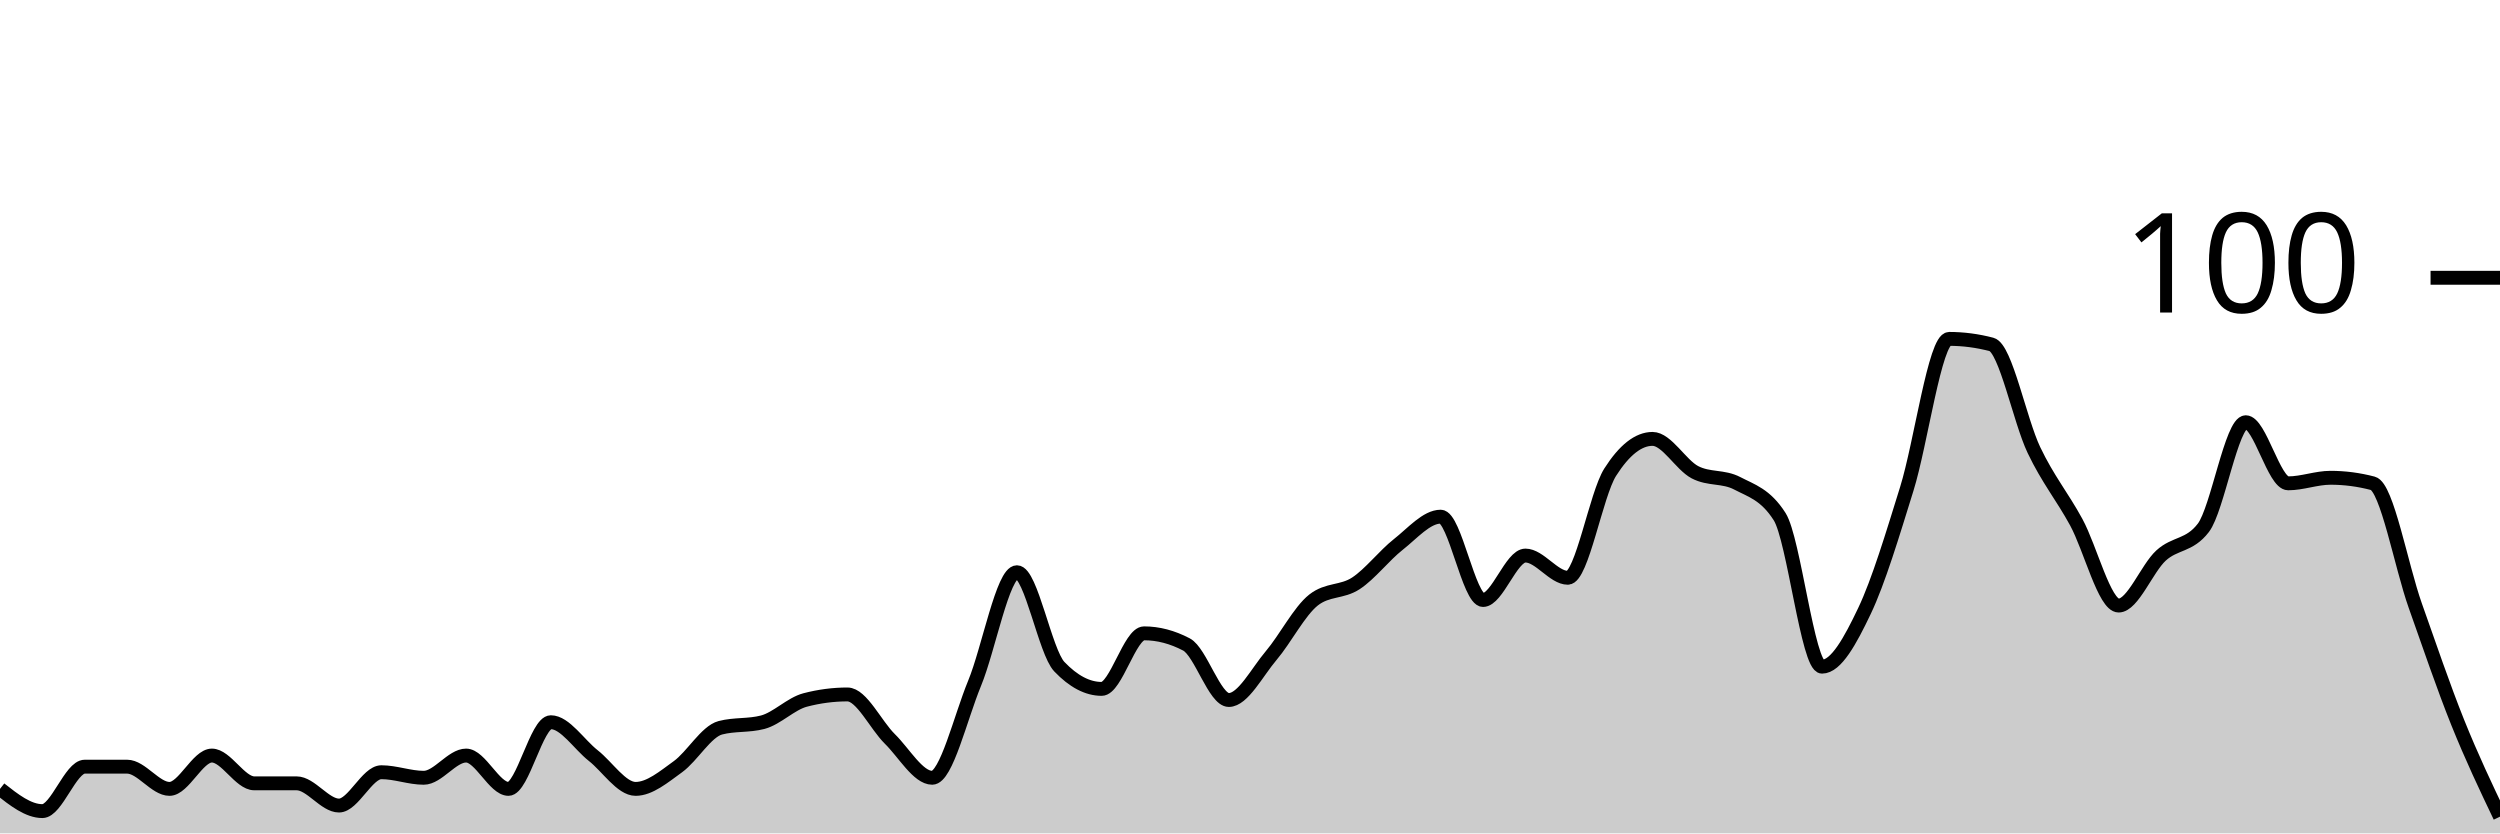
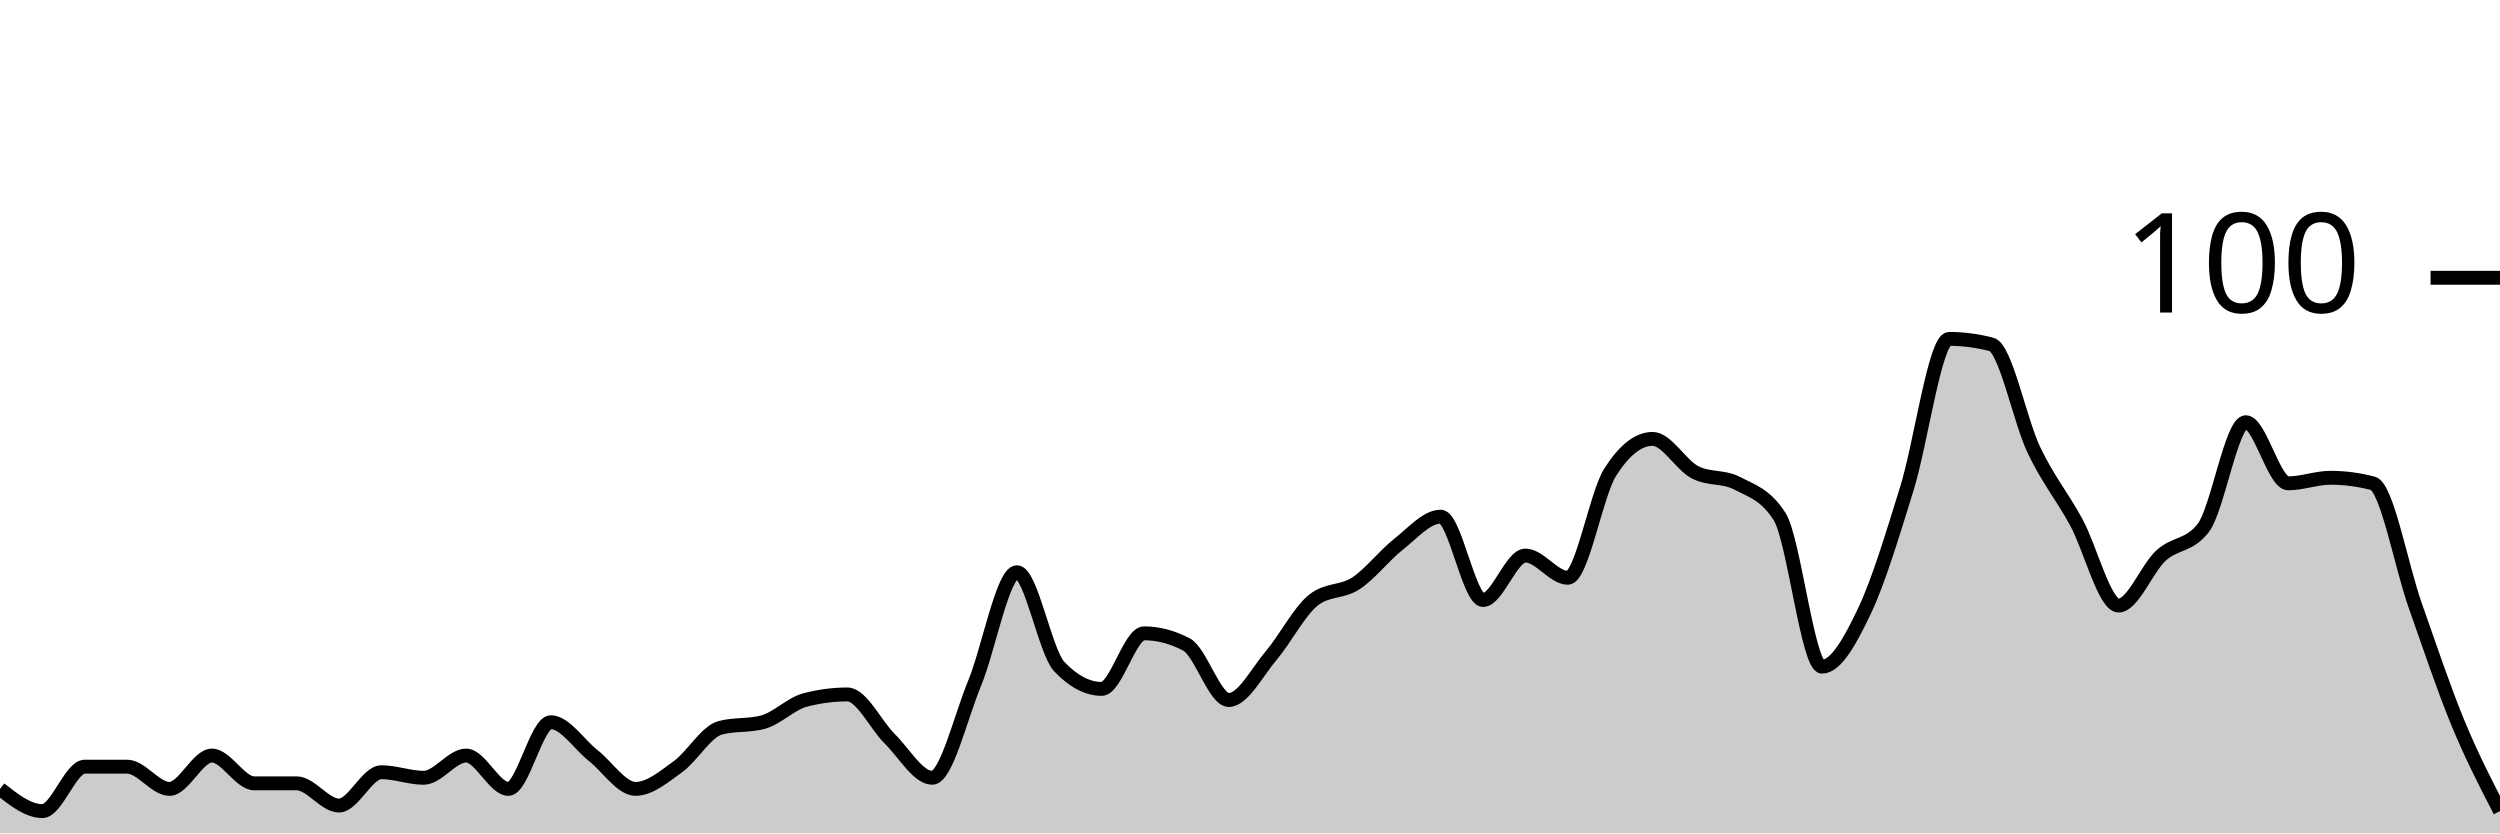
<svg xmlns="http://www.w3.org/2000/svg" viewBox="0 0 180 60">
  <g transform="translate(0,20)">
-     <path class="area" fill="rgba(0, 0, 0, 0.2)" d="M0,36.8C1.017,37.6,2.034,38.4,3.051,38.4C4.068,38.4,5.085,35.2,6.102,35.2C7.119,35.2,8.136,35.2,9.153,35.2C10.169,35.2,11.186,36.8,12.203,36.8C13.22,36.8,14.237,34.4,15.254,34.4C16.271,34.4,17.288,36.4,18.305,36.4C19.322,36.4,20.339,36.4,21.356,36.4C22.373,36.4,23.39,38,24.407,38C25.424,38,26.441,35.6,27.458,35.6C28.475,35.6,29.492,36,30.508,36C31.525,36,32.542,34.4,33.559,34.4C34.576,34.4,35.593,36.8,36.61,36.8C37.627,36.8,38.644,32,39.661,32C40.678,32,41.695,33.6,42.712,34.4C43.729,35.2,44.746,36.8,45.763,36.8C46.78,36.8,47.797,35.933,48.814,35.2C49.831,34.467,50.847,32.667,51.864,32.4C52.881,32.133,53.898,32.267,54.915,32C55.932,31.733,56.949,30.667,57.966,30.4C58.983,30.133,60,30,61.017,30C62.034,30,63.051,32.2,64.068,33.2C65.085,34.2,66.102,36,67.119,36C68.136,36,69.153,31.667,70.169,29.2C71.186,26.733,72.203,21.2,73.22,21.2C74.237,21.2,75.254,26.933,76.271,28C77.288,29.067,78.305,29.6,79.322,29.6C80.339,29.6,81.356,25.6,82.373,25.6C83.39,25.6,84.407,25.867,85.424,26.4C86.441,26.933,87.458,30.4,88.475,30.4C89.492,30.4,90.508,28.4,91.525,27.2C92.542,26,93.559,24,94.576,23.2C95.593,22.4,96.61,22.667,97.627,22C98.644,21.333,99.661,20,100.678,19.2C101.695,18.4,102.712,17.2,103.729,17.2C104.746,17.2,105.763,23.2,106.78,23.2C107.797,23.2,108.814,20,109.831,20C110.847,20,111.864,21.6,112.881,21.6C113.898,21.6,114.915,15.6,115.932,14C116.949,12.4,117.966,11.6,118.983,11.6C120,11.6,121.017,13.467,122.034,14C123.051,14.533,124.068,14.267,125.085,14.8C126.102,15.333,127.119,15.6,128.136,17.2C129.153,18.8,130.169,28,131.186,28C132.203,28,133.22,26.133,134.237,24C135.254,21.867,136.271,18.467,137.288,15.2C138.305,11.933,139.322,4.4,140.339,4.4C141.356,4.4,142.373,4.533,143.39,4.8C144.407,5.067,145.424,10.267,146.441,12.4C147.458,14.533,148.475,15.733,149.492,17.6C150.508,19.467,151.525,23.6,152.542,23.6C153.559,23.6,154.576,20.933,155.593,20C156.61,19.067,157.627,19.333,158.644,18C159.661,16.667,160.678,10.4,161.695,10.4C162.712,10.4,163.729,14.8,164.746,14.8C165.763,14.8,166.78,14.4,167.797,14.4C168.814,14.4,169.831,14.533,170.847,14.8C171.864,15.067,172.881,20.733,173.898,23.6C174.915,26.467,175.932,29.467,176.949,32C177.966,34.533,178.983,36.667,180,38.8L180,40C178.983,40,177.966,40,176.949,40C175.932,40,174.915,40,173.898,40C172.881,40,171.864,40,170.847,40C169.831,40,168.814,40,167.797,40C166.78,40,165.763,40,164.746,40C163.729,40,162.712,40,161.695,40C160.678,40,159.661,40,158.644,40C157.627,40,156.61,40,155.593,40C154.576,40,153.559,40,152.542,40C151.525,40,150.508,40,149.492,40C148.475,40,147.458,40,146.441,40C145.424,40,144.407,40,143.39,40C142.373,40,141.356,40,140.339,40C139.322,40,138.305,40,137.288,40C136.271,40,135.254,40,134.237,40C133.22,40,132.203,40,131.186,40C130.169,40,129.153,40,128.136,40C127.119,40,126.102,40,125.085,40C124.068,40,123.051,40,122.034,40C121.017,40,120,40,118.983,40C117.966,40,116.949,40,115.932,40C114.915,40,113.898,40,112.881,40C111.864,40,110.847,40,109.831,40C108.814,40,107.797,40,106.78,40C105.763,40,104.746,40,103.729,40C102.712,40,101.695,40,100.678,40C99.661,40,98.644,40,97.627,40C96.61,40,95.593,40,94.576,40C93.559,40,92.542,40,91.525,40C90.508,40,89.492,40,88.475,40C87.458,40,86.441,40,85.424,40C84.407,40,83.39,40,82.373,40C81.356,40,80.339,40,79.322,40C78.305,40,77.288,40,76.271,40C75.254,40,74.237,40,73.22,40C72.203,40,71.186,40,70.169,40C69.153,40,68.136,40,67.119,40C66.102,40,65.085,40,64.068,40C63.051,40,62.034,40,61.017,40C60,40,58.983,40,57.966,40C56.949,40,55.932,40,54.915,40C53.898,40,52.881,40,51.864,40C50.847,40,49.831,40,48.814,40C47.797,40,46.78,40,45.763,40C44.746,40,43.729,40,42.712,40C41.695,40,40.678,40,39.661,40C38.644,40,37.627,40,36.61,40C35.593,40,34.576,40,33.559,40C32.542,40,31.525,40,30.508,40C29.492,40,28.475,40,27.458,40C26.441,40,25.424,40,24.407,40C23.39,40,22.373,40,21.356,40C20.339,40,19.322,40,18.305,40C17.288,40,16.271,40,15.254,40C14.237,40,13.22,40,12.203,40C11.186,40,10.169,40,9.153,40C8.136,40,7.119,40,6.102,40C5.085,40,4.068,40,3.051,40C2.034,40,1.017,40,0,40Z" />
-     <path class="line" stroke="black" fill="none" d="M0,36.8C1.017,37.6,2.034,38.4,3.051,38.4C4.068,38.4,5.085,35.2,6.102,35.2C7.119,35.2,8.136,35.2,9.153,35.2C10.169,35.2,11.186,36.8,12.203,36.8C13.22,36.8,14.237,34.4,15.254,34.4C16.271,34.4,17.288,36.4,18.305,36.4C19.322,36.4,20.339,36.4,21.356,36.4C22.373,36.4,23.39,38,24.407,38C25.424,38,26.441,35.6,27.458,35.6C28.475,35.6,29.492,36,30.508,36C31.525,36,32.542,34.4,33.559,34.4C34.576,34.4,35.593,36.8,36.61,36.8C37.627,36.8,38.644,32,39.661,32C40.678,32,41.695,33.6,42.712,34.4C43.729,35.2,44.746,36.8,45.763,36.8C46.78,36.8,47.797,35.933,48.814,35.2C49.831,34.467,50.847,32.667,51.864,32.4C52.881,32.133,53.898,32.267,54.915,32C55.932,31.733,56.949,30.667,57.966,30.4C58.983,30.133,60,30,61.017,30C62.034,30,63.051,32.2,64.068,33.2C65.085,34.2,66.102,36,67.119,36C68.136,36,69.153,31.667,70.169,29.2C71.186,26.733,72.203,21.2,73.22,21.2C74.237,21.2,75.254,26.933,76.271,28C77.288,29.067,78.305,29.6,79.322,29.6C80.339,29.6,81.356,25.6,82.373,25.6C83.39,25.6,84.407,25.867,85.424,26.4C86.441,26.933,87.458,30.4,88.475,30.4C89.492,30.4,90.508,28.4,91.525,27.2C92.542,26,93.559,24,94.576,23.2C95.593,22.4,96.61,22.667,97.627,22C98.644,21.333,99.661,20,100.678,19.2C101.695,18.4,102.712,17.2,103.729,17.2C104.746,17.2,105.763,23.2,106.78,23.2C107.797,23.2,108.814,20,109.831,20C110.847,20,111.864,21.6,112.881,21.6C113.898,21.6,114.915,15.6,115.932,14C116.949,12.4,117.966,11.6,118.983,11.6C120,11.6,121.017,13.467,122.034,14C123.051,14.533,124.068,14.267,125.085,14.8C126.102,15.333,127.119,15.6,128.136,17.2C129.153,18.8,130.169,28,131.186,28C132.203,28,133.22,26.133,134.237,24C135.254,21.867,136.271,18.467,137.288,15.2C138.305,11.933,139.322,4.4,140.339,4.4C141.356,4.4,142.373,4.533,143.39,4.8C144.407,5.067,145.424,10.267,146.441,12.4C147.458,14.533,148.475,15.733,149.492,17.6C150.508,19.467,151.525,23.6,152.542,23.6C153.559,23.6,154.576,20.933,155.593,20C156.61,19.067,157.627,19.333,158.644,18C159.661,16.667,160.678,10.4,161.695,10.4C162.712,10.4,163.729,14.8,164.746,14.8C165.763,14.8,166.78,14.4,167.797,14.4C168.814,14.4,169.831,14.533,170.847,14.8C171.864,15.067,172.881,20.733,173.898,23.6C174.915,26.467,175.932,29.467,176.949,32C177.966,34.533,178.983,36.667,180,38.8" />
+     <path class="area" fill="rgba(0, 0, 0, 0.2)" d="M0,36.8C1.017,37.6,2.034,38.4,3.051,38.4C4.068,38.4,5.085,35.2,6.102,35.2C7.119,35.2,8.136,35.2,9.153,35.2C10.169,35.2,11.186,36.8,12.203,36.8C13.22,36.8,14.237,34.4,15.254,34.4C16.271,34.4,17.288,36.4,18.305,36.4C19.322,36.4,20.339,36.4,21.356,36.4C22.373,36.4,23.39,38,24.407,38C25.424,38,26.441,35.6,27.458,35.6C28.475,35.6,29.492,36,30.508,36C31.525,36,32.542,34.4,33.559,34.4C34.576,34.4,35.593,36.8,36.61,36.8C37.627,36.8,38.644,32,39.661,32C40.678,32,41.695,33.6,42.712,34.4C43.729,35.2,44.746,36.8,45.763,36.8C46.78,36.8,47.797,35.933,48.814,35.2C49.831,34.467,50.847,32.667,51.864,32.4C52.881,32.133,53.898,32.267,54.915,32C55.932,31.733,56.949,30.667,57.966,30.4C58.983,30.133,60,30,61.017,30C62.034,30,63.051,32.2,64.068,33.2C65.085,34.2,66.102,36,67.119,36C68.136,36,69.153,31.667,70.169,29.2C71.186,26.733,72.203,21.2,73.22,21.2C74.237,21.2,75.254,26.933,76.271,28C77.288,29.067,78.305,29.6,79.322,29.6C80.339,29.6,81.356,25.6,82.373,25.6C83.39,25.6,84.407,25.867,85.424,26.4C86.441,26.933,87.458,30.4,88.475,30.4C89.492,30.4,90.508,28.4,91.525,27.2C92.542,26,93.559,24,94.576,23.2C95.593,22.4,96.61,22.667,97.627,22C98.644,21.333,99.661,20,100.678,19.2C101.695,18.4,102.712,17.2,103.729,17.2C104.746,17.2,105.763,23.2,106.78,23.2C107.797,23.2,108.814,20,109.831,20C110.847,20,111.864,21.6,112.881,21.6C113.898,21.6,114.915,15.6,115.932,14C116.949,12.4,117.966,11.6,118.983,11.6C120,11.6,121.017,13.467,122.034,14C123.051,14.533,124.068,14.267,125.085,14.8C126.102,15.333,127.119,15.6,128.136,17.2C129.153,18.8,130.169,28,131.186,28C132.203,28,133.22,26.133,134.237,24C135.254,21.867,136.271,18.467,137.288,15.2C138.305,11.933,139.322,4.4,140.339,4.4C141.356,4.4,142.373,4.533,143.39,4.8C144.407,5.067,145.424,10.267,146.441,12.4C147.458,14.533,148.475,15.733,149.492,17.6C150.508,19.467,151.525,23.6,152.542,23.6C153.559,23.6,154.576,20.933,155.593,20C156.61,19.067,157.627,19.333,158.644,18C159.661,16.667,160.678,10.4,161.695,10.4C162.712,10.4,163.729,14.8,164.746,14.8C165.763,14.8,166.78,14.4,167.797,14.4C168.814,14.4,169.831,14.533,170.847,14.8C171.864,15.067,172.881,20.733,173.898,23.6C174.915,26.467,175.932,29.533,176.949,32C177.966,34.467,178.983,36.433,180,38.4L180,40C178.983,40,177.966,40,176.949,40C175.932,40,174.915,40,173.898,40C172.881,40,171.864,40,170.847,40C169.831,40,168.814,40,167.797,40C166.78,40,165.763,40,164.746,40C163.729,40,162.712,40,161.695,40C160.678,40,159.661,40,158.644,40C157.627,40,156.61,40,155.593,40C154.576,40,153.559,40,152.542,40C151.525,40,150.508,40,149.492,40C148.475,40,147.458,40,146.441,40C145.424,40,144.407,40,143.39,40C142.373,40,141.356,40,140.339,40C139.322,40,138.305,40,137.288,40C136.271,40,135.254,40,134.237,40C133.22,40,132.203,40,131.186,40C130.169,40,129.153,40,128.136,40C127.119,40,126.102,40,125.085,40C124.068,40,123.051,40,122.034,40C121.017,40,120,40,118.983,40C117.966,40,116.949,40,115.932,40C114.915,40,113.898,40,112.881,40C111.864,40,110.847,40,109.831,40C108.814,40,107.797,40,106.78,40C105.763,40,104.746,40,103.729,40C102.712,40,101.695,40,100.678,40C99.661,40,98.644,40,97.627,40C96.61,40,95.593,40,94.576,40C93.559,40,92.542,40,91.525,40C90.508,40,89.492,40,88.475,40C87.458,40,86.441,40,85.424,40C84.407,40,83.39,40,82.373,40C81.356,40,80.339,40,79.322,40C78.305,40,77.288,40,76.271,40C75.254,40,74.237,40,73.22,40C72.203,40,71.186,40,70.169,40C69.153,40,68.136,40,67.119,40C66.102,40,65.085,40,64.068,40C63.051,40,62.034,40,61.017,40C60,40,58.983,40,57.966,40C56.949,40,55.932,40,54.915,40C53.898,40,52.881,40,51.864,40C50.847,40,49.831,40,48.814,40C47.797,40,46.78,40,45.763,40C44.746,40,43.729,40,42.712,40C41.695,40,40.678,40,39.661,40C38.644,40,37.627,40,36.61,40C35.593,40,34.576,40,33.559,40C32.542,40,31.525,40,30.508,40C29.492,40,28.475,40,27.458,40C26.441,40,25.424,40,24.407,40C23.39,40,22.373,40,21.356,40C20.339,40,19.322,40,18.305,40C17.288,40,16.271,40,15.254,40C14.237,40,13.22,40,12.203,40C11.186,40,10.169,40,9.153,40C8.136,40,7.119,40,6.102,40C5.085,40,4.068,40,3.051,40C2.034,40,1.017,40,0,40Z" />
+     <path class="line" stroke="black" fill="none" d="M0,36.8C1.017,37.6,2.034,38.4,3.051,38.4C4.068,38.4,5.085,35.2,6.102,35.2C7.119,35.2,8.136,35.2,9.153,35.2C10.169,35.2,11.186,36.8,12.203,36.8C13.22,36.8,14.237,34.4,15.254,34.4C16.271,34.4,17.288,36.4,18.305,36.4C19.322,36.4,20.339,36.4,21.356,36.4C22.373,36.4,23.39,38,24.407,38C25.424,38,26.441,35.6,27.458,35.6C28.475,35.6,29.492,36,30.508,36C31.525,36,32.542,34.4,33.559,34.4C34.576,34.4,35.593,36.8,36.61,36.8C37.627,36.8,38.644,32,39.661,32C40.678,32,41.695,33.6,42.712,34.4C43.729,35.2,44.746,36.8,45.763,36.8C46.78,36.8,47.797,35.933,48.814,35.2C49.831,34.467,50.847,32.667,51.864,32.4C52.881,32.133,53.898,32.267,54.915,32C55.932,31.733,56.949,30.667,57.966,30.4C58.983,30.133,60,30,61.017,30C62.034,30,63.051,32.2,64.068,33.2C65.085,34.2,66.102,36,67.119,36C68.136,36,69.153,31.667,70.169,29.2C71.186,26.733,72.203,21.2,73.22,21.2C74.237,21.2,75.254,26.933,76.271,28C77.288,29.067,78.305,29.6,79.322,29.6C80.339,29.6,81.356,25.6,82.373,25.6C83.39,25.6,84.407,25.867,85.424,26.4C86.441,26.933,87.458,30.4,88.475,30.4C89.492,30.4,90.508,28.4,91.525,27.2C92.542,26,93.559,24,94.576,23.2C95.593,22.4,96.61,22.667,97.627,22C98.644,21.333,99.661,20,100.678,19.2C101.695,18.4,102.712,17.2,103.729,17.2C104.746,17.2,105.763,23.2,106.78,23.2C107.797,23.2,108.814,20,109.831,20C110.847,20,111.864,21.6,112.881,21.6C113.898,21.6,114.915,15.6,115.932,14C116.949,12.4,117.966,11.6,118.983,11.6C120,11.6,121.017,13.467,122.034,14C123.051,14.533,124.068,14.267,125.085,14.8C126.102,15.333,127.119,15.6,128.136,17.2C129.153,18.8,130.169,28,131.186,28C132.203,28,133.22,26.133,134.237,24C135.254,21.867,136.271,18.467,137.288,15.2C138.305,11.933,139.322,4.4,140.339,4.4C141.356,4.4,142.373,4.533,143.39,4.8C144.407,5.067,145.424,10.267,146.441,12.4C147.458,14.533,148.475,15.733,149.492,17.6C150.508,19.467,151.525,23.6,152.542,23.6C153.559,23.6,154.576,20.933,155.593,20C156.61,19.067,157.627,19.333,158.644,18C159.661,16.667,160.678,10.4,161.695,10.4C162.712,10.4,163.729,14.8,164.746,14.8C165.763,14.8,166.78,14.4,167.797,14.4C168.814,14.4,169.831,14.533,170.847,14.8C171.864,15.067,172.881,20.733,173.898,23.6C174.915,26.467,175.932,29.533,176.949,32C177.966,34.467,178.983,36.433,180,38.4" />
    <path class="axis-ceiling" stroke-width="1" stroke="black" fill="none" d="M175,0L180,0" />
    <text class="axis-ceiling-label" font-family="sans-serif" text-anchor="end" font-size="10px" x="170" y="2.5">100</text>
  </g>
</svg>
